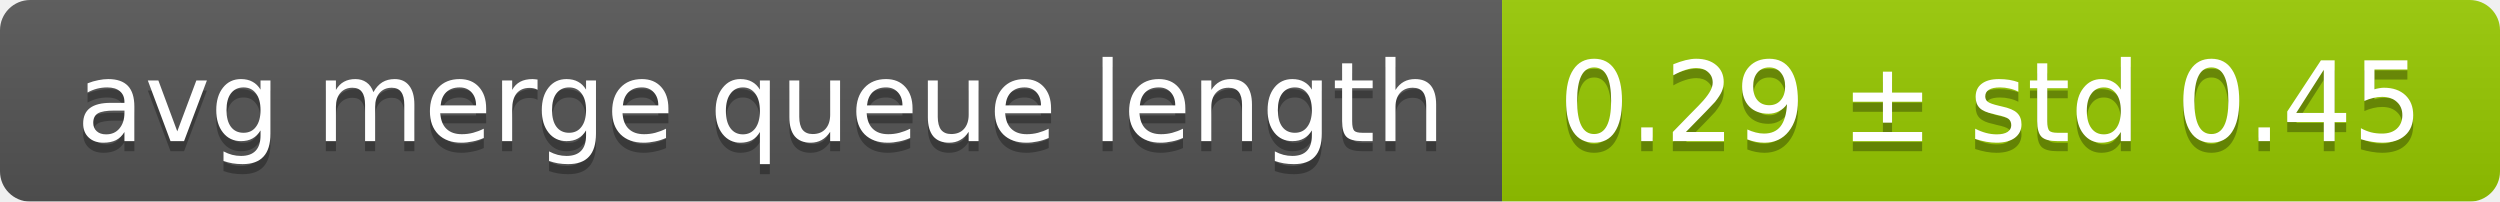
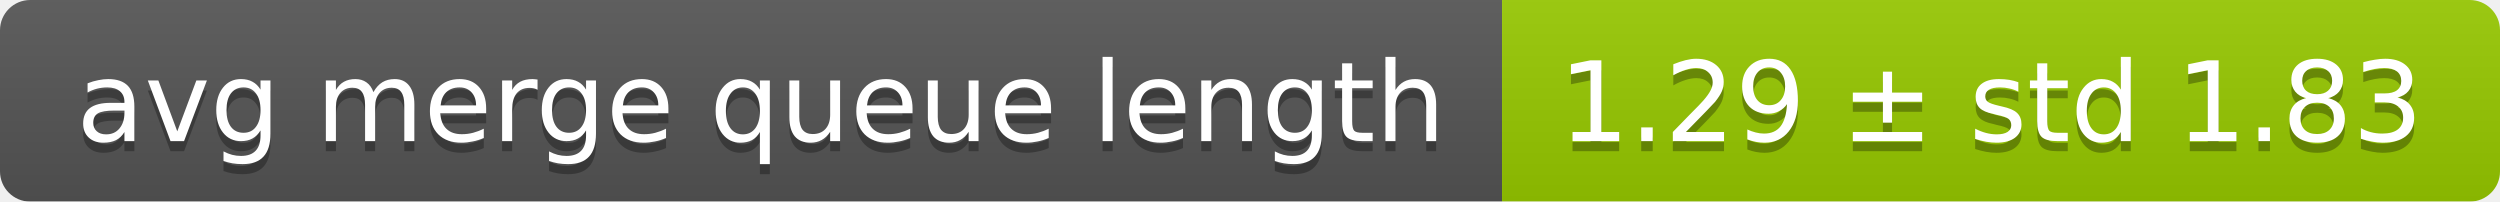
<svg xmlns="http://www.w3.org/2000/svg" width="248" height="20">
  <linearGradient id="smooth" x2="0" y2="100%">
    <stop offset="0" stop-color="#bbb" stop-opacity=".1" />
    <stop offset="1" stop-opacity=".1" />
  </linearGradient>
  <mask id="round">
    <rect width="248" height="20" rx="3" fill="#fff" />
  </mask>
  <g mask="url(#round)">
    <rect width="149" height="20" fill="#555" />
    <rect x="149" width="99" height="20" fill="#97ca00" />
    <rect width="248" height="20" fill="url(#smooth)" />
  </g>
  <g fill="#fff" text-anchor="middle" font-family="DejaVu Sans,Verdana,Geneva,sans-serif" font-size="11">
    <text x="75.5" y="15" fill="#010101" fill-opacity=".3">avg merge queue length</text>
    <text x="75.5" y="14">avg merge queue length</text>
-     <text x="197.5" y="15" fill="#010101" fill-opacity=".3">0.29 ± std 0.45</text>
-     <text x="197.5" y="14">0.29 ± std 0.45</text>
+     <text x="197.5" y="15" fill="#010101" fill-opacity=".3">1.29 ± std 1.83</text>
+     <text x="197.5" y="14">1.29 ± std 1.83</text>
  </g>
</svg>
